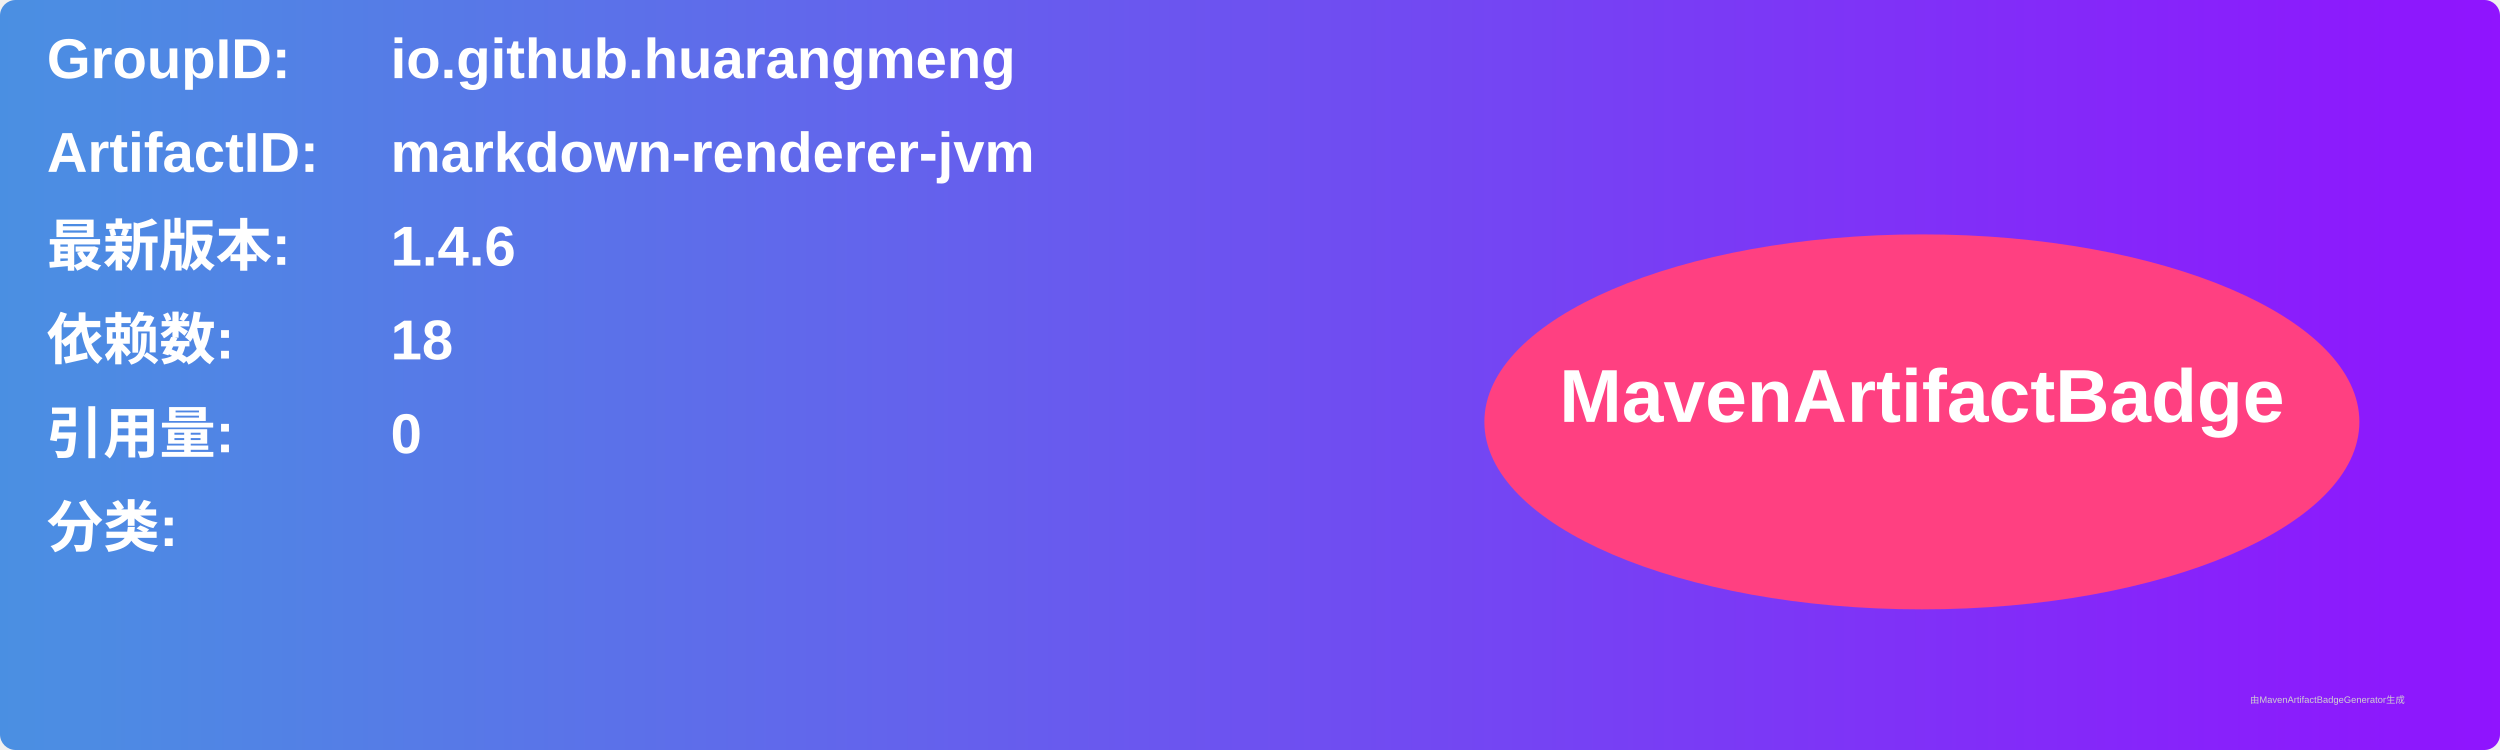
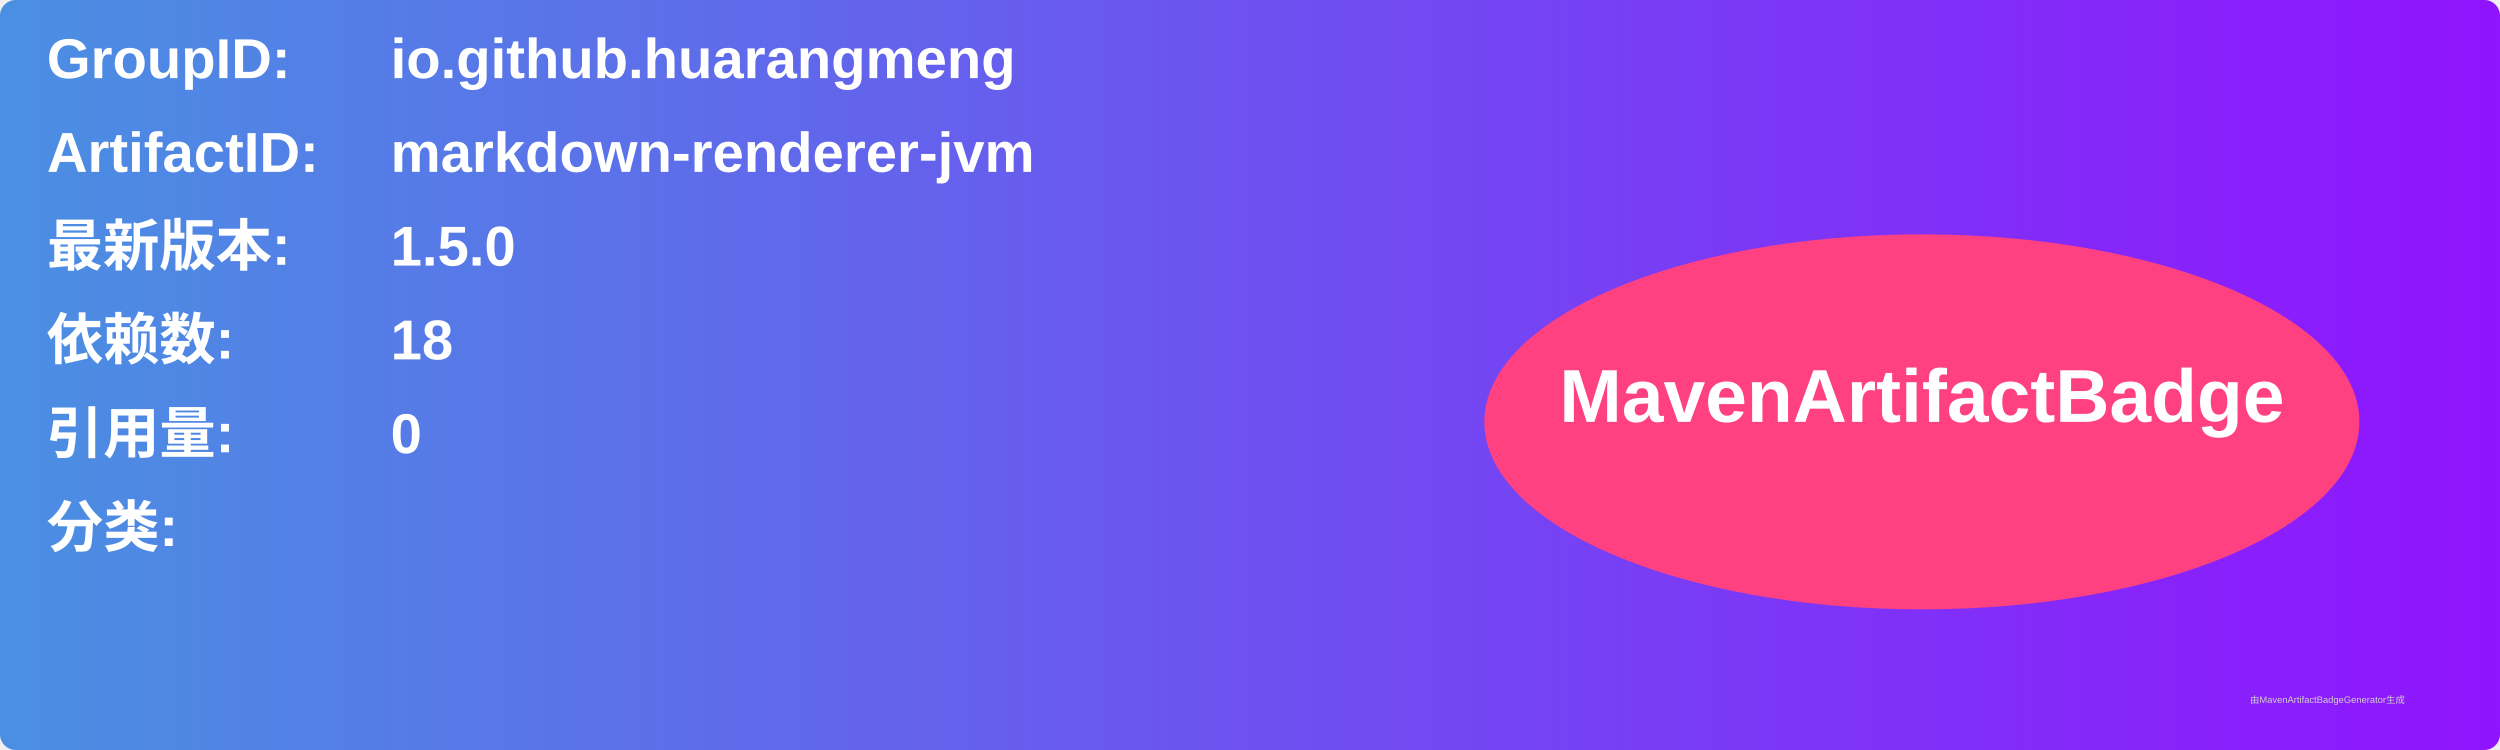
<svg xmlns="http://www.w3.org/2000/svg" width="800" height="240" viewBox="0 0 800 240">
  <linearGradient id="grad" x1="0%" y1="0%" x2="100%" y2="0%">
    <stop offset="0%" stop-color="#4a90e2" />
    <stop offset="100%" stop-color="#9013fe" />
  </linearGradient>
  <rect width="100%" height="100%" rx="5" ry="5" fill="url(#grad)" />
  <g transform="translate(15, 15)">
    <text x="0" y="10" font-family="Arial" font-size="18" fill="white" font-weight="bold" width="260">GroupID:</text>
    <text x="110" y="10" font-family="Arial" font-size="18" fill="white" font-weight="bold" width="460">io.github.huarangmeng</text>
    <text x="0" y="40" font-family="Arial" font-size="18" fill="white" font-weight="bold" width="260">ArtifactID:</text>
    <text x="110" y="40" font-family="Arial" font-size="18" fill="white" font-weight="bold" width="460">markdown-renderer-jvm</text>
    <text x="0" y="70" font-family="Arial" font-size="18" fill="white" font-weight="bold">最新版本:</text>
    <text x="110" y="70" font-family="Arial" font-size="18" fill="white" font-weight="bold">
-       <tspan font-weight="bold">1.4.6</tspan>
+       <tspan font-weight="bold">1.5.0</tspan>
    </text>
    <text x="0" y="100" font-family="Arial" font-size="18" fill="white" font-weight="bold">依赖数: </text>
    <text x="110" y="100" font-family="Arial" font-size="18" fill="white">
      <tspan font-weight="bold">18</tspan>
    </text>
    <text x="0" y="130" font-family="Arial" font-size="18" fill="white" font-weight="bold">引用量: </text>
    <text x="110" y="130" font-family="Arial" font-size="18" fill="white">
      <tspan font-weight="bold">0</tspan>
    </text>
    <text x="0" y="160" font-family="Arial" font-size="18" fill="white" font-weight="bold">分类:</text>
    <text x="10" y="190" font-family="Arial" font-size="10" fill="white">
      <tspan font-weight="bold" />
    </text>
    <ellipse cx="600" cy="120" rx="140" ry="60" fill="#ff4081" />
    <text x="600" y="120" text-anchor="middle" font-family="Arial" font-size="24" fill="white" font-weight="bold">MavenArtifactBadge</text>
  </g>
  <text x="720" y="225" font-family="Arial" font-size="3" fill="#d0d0d0">由MavenArtifactBadgeGenerator生成</text>
</svg>
